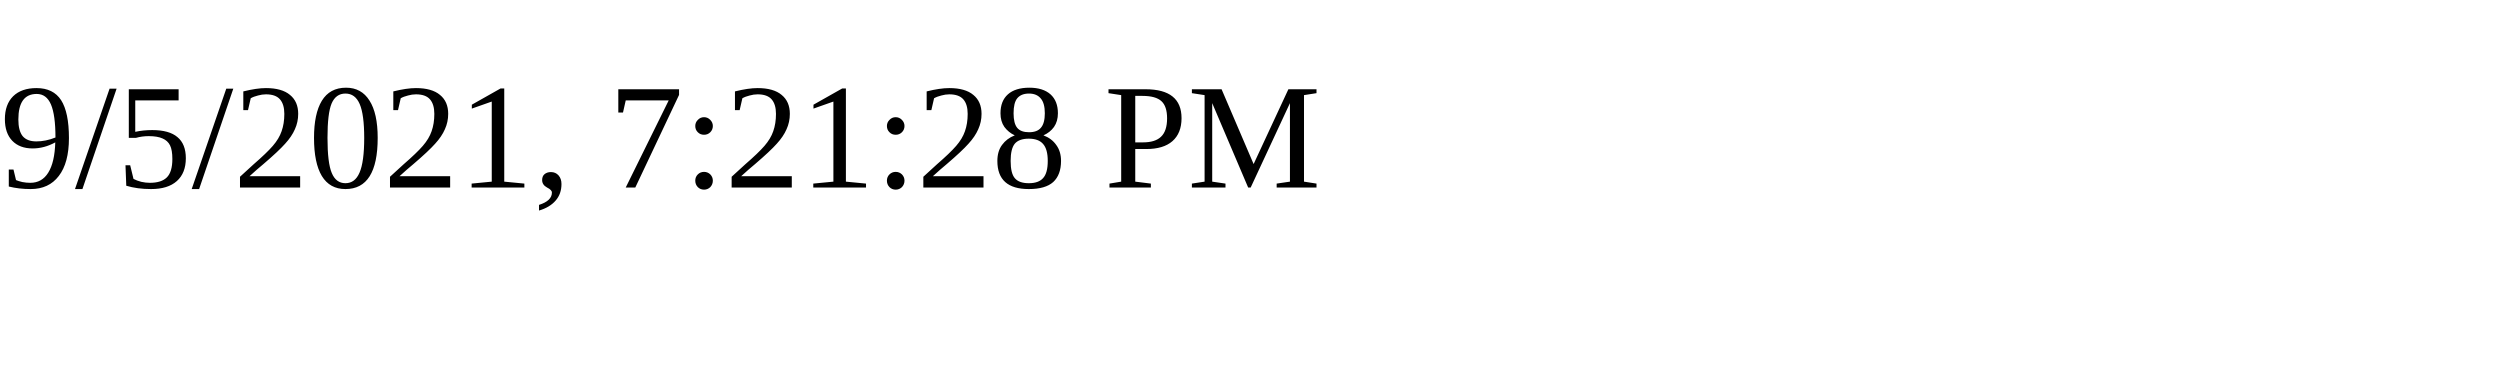
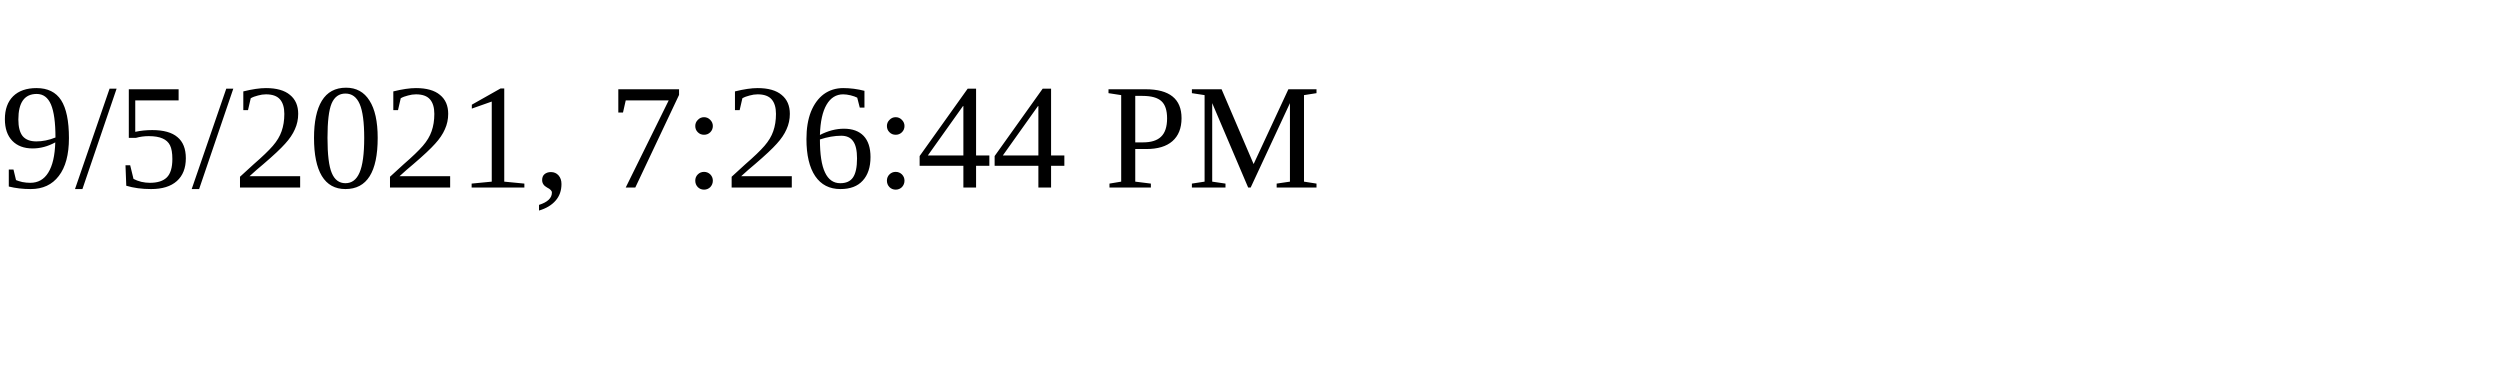
<svg xmlns="http://www.w3.org/2000/svg" height="30" width="200">
-   <text x="0" y="15">9/5/2021, 7:21:28 PM</text>
+   <text x="0" y="15">9/5/2021, 7:26:44 PM</text>
</svg>
